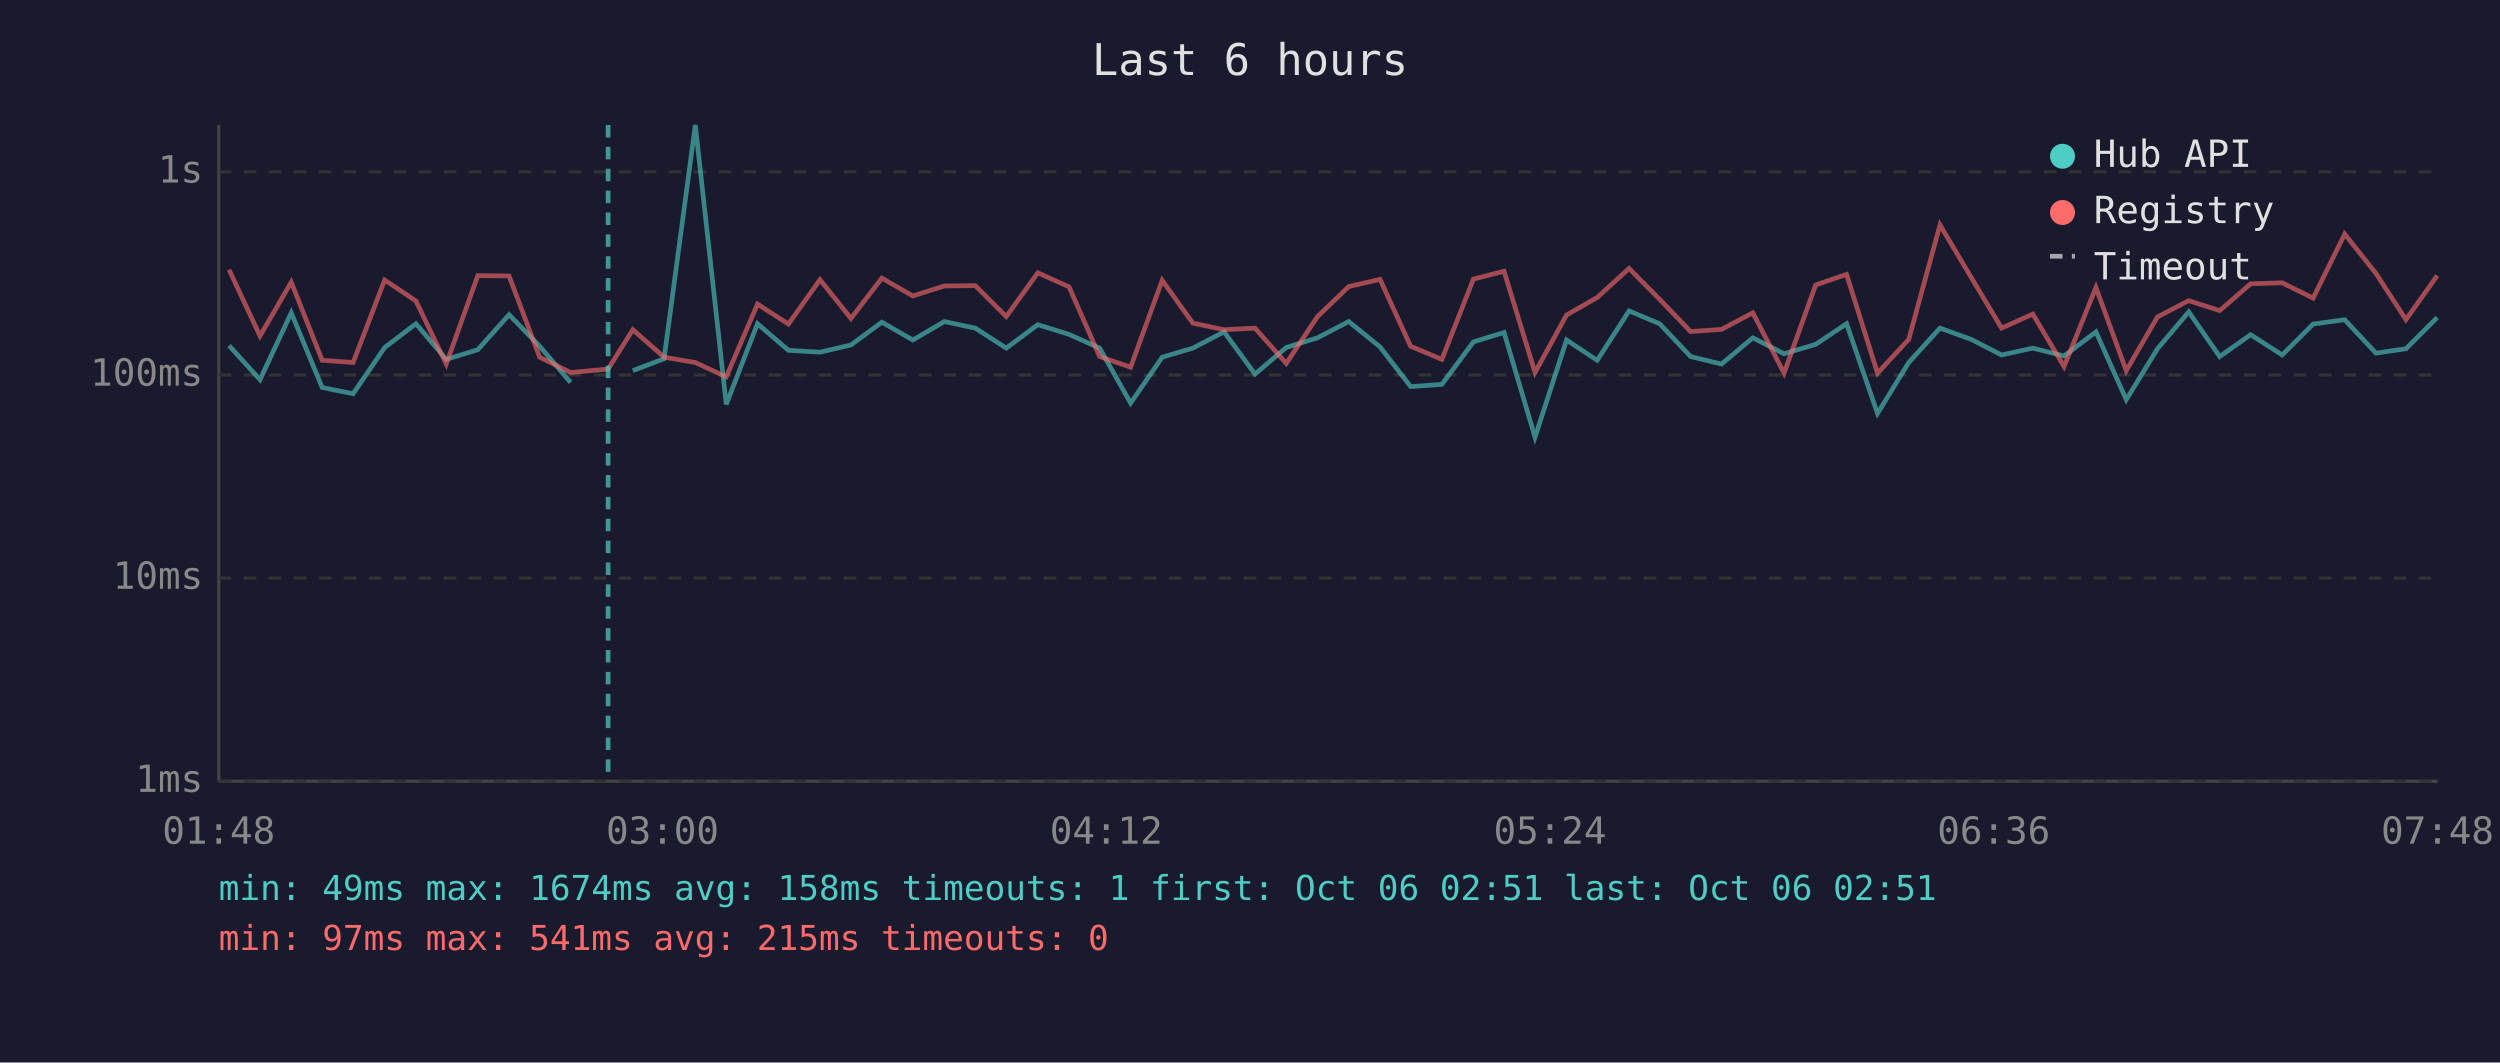
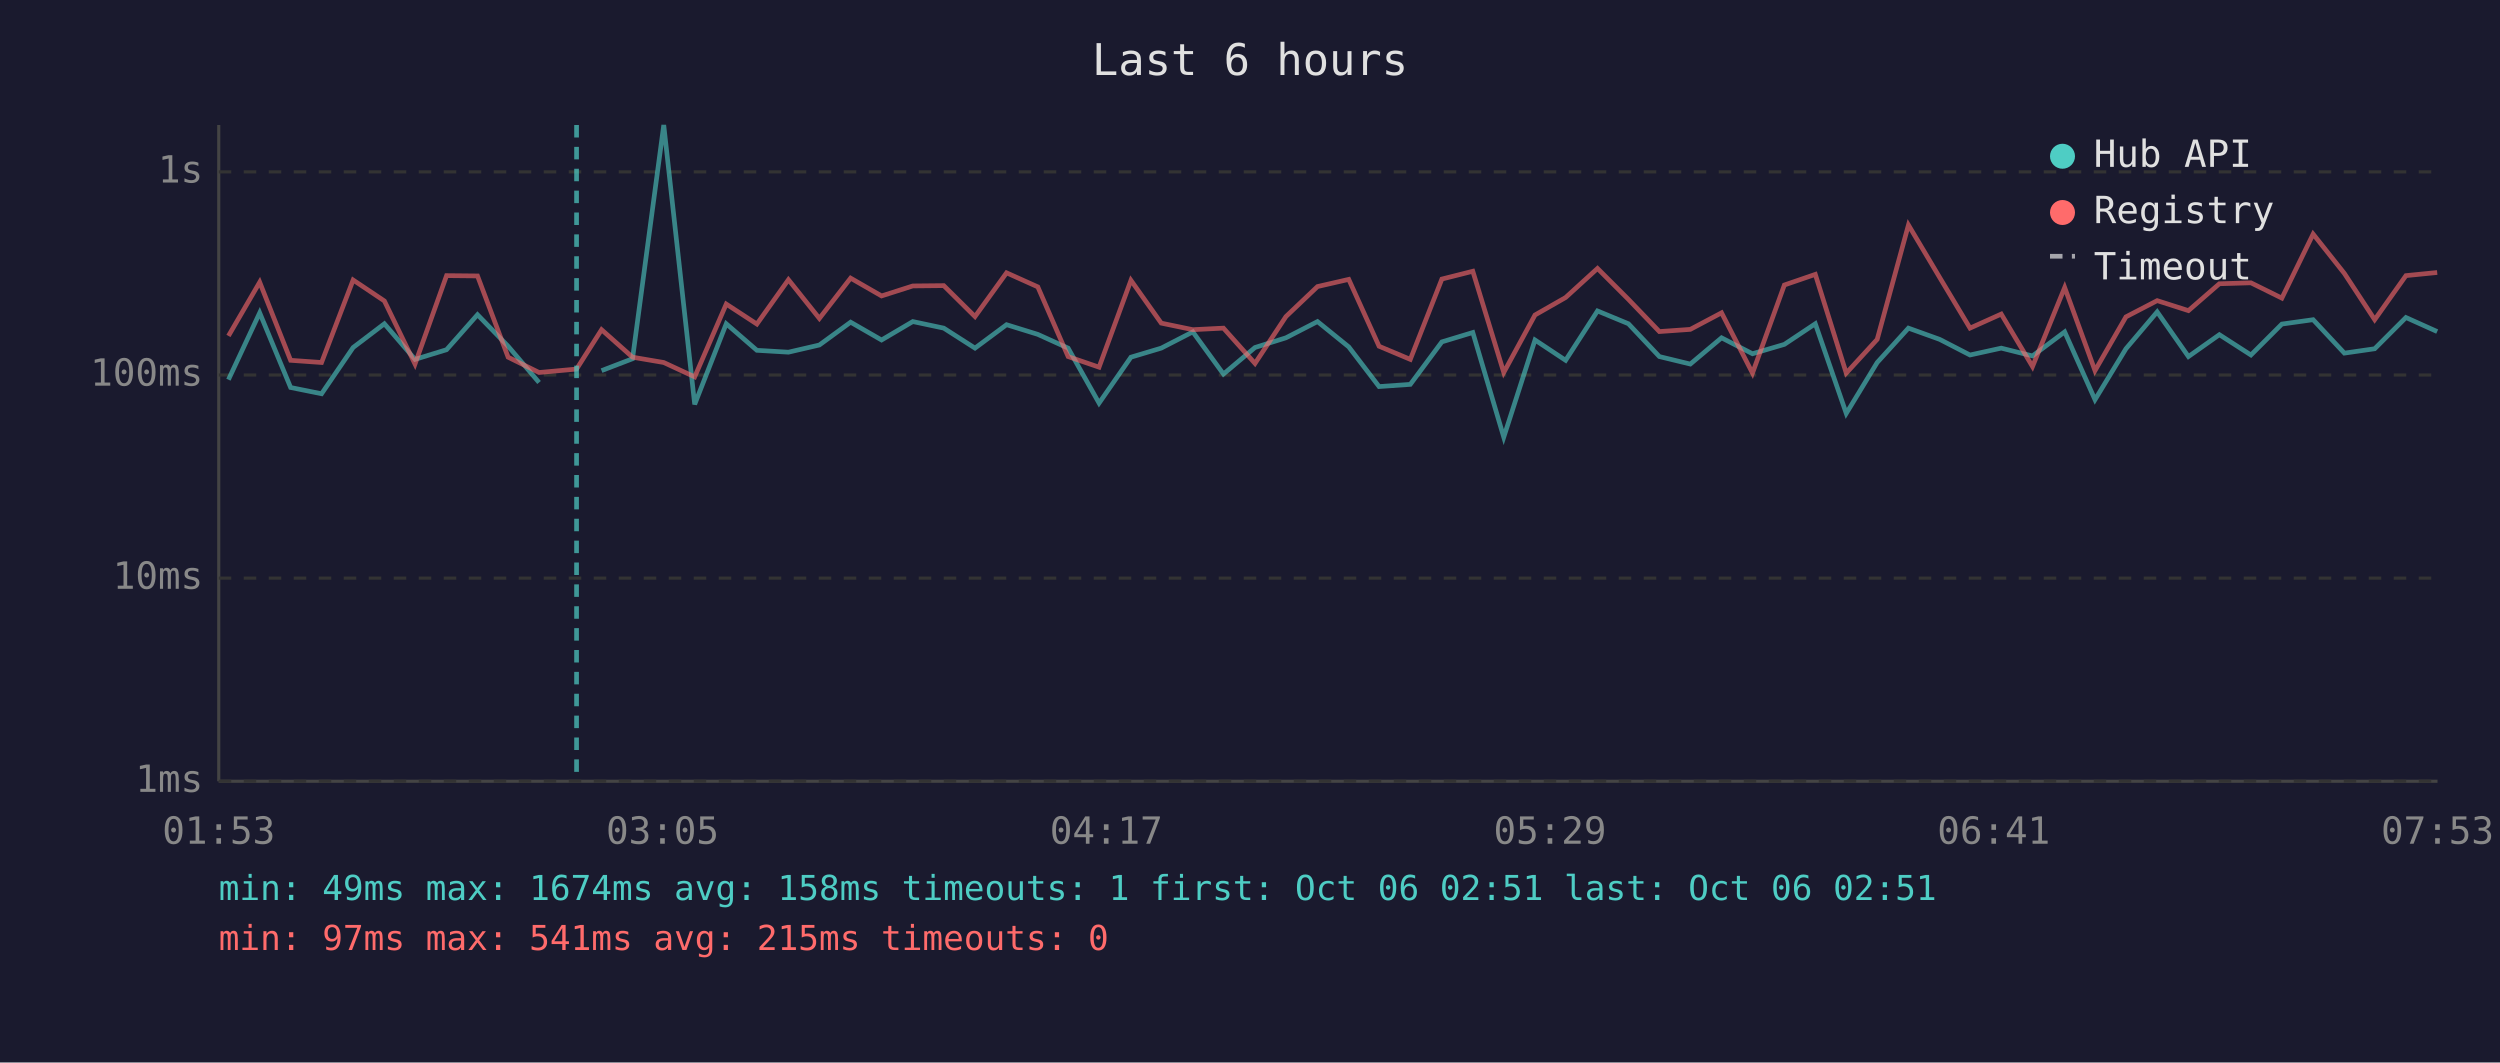
<svg xmlns="http://www.w3.org/2000/svg" viewBox="0 0 800 340" font-family="monospace" font-size="12">
  <rect width="800" height="340" fill="#1a1a2e" />
  <text x="400" y="24" fill="#e0e0e0" font-size="14" text-anchor="middle">Last 6 hours</text>
  <line x1="70" y1="40" x2="70" y2="250" stroke="#444" stroke-width="1" />
  <line x1="70" y1="250" x2="780" y2="250" stroke="#444" stroke-width="1" />
  <line x1="70" y1="250" x2="780" y2="250" stroke="#333" stroke-width="1" stroke-dasharray="4" />
  <text x="65" y="250" fill="#888" text-anchor="end" dominant-baseline="middle">1ms</text>
  <line x1="70" y1="185" x2="780" y2="185" stroke="#333" stroke-width="1" stroke-dasharray="4" />
  <text x="65" y="185" fill="#888" text-anchor="end" dominant-baseline="middle">10ms</text>
  <line x1="70" y1="120" x2="780" y2="120" stroke="#333" stroke-width="1" stroke-dasharray="4" />
  <text x="65" y="120" fill="#888" text-anchor="end" dominant-baseline="middle">100ms</text>
  <line x1="70" y1="55" x2="780" y2="55" stroke="#333" stroke-width="1" stroke-dasharray="4" />
  <text x="65" y="55" fill="#888" text-anchor="end" dominant-baseline="middle">1s</text>
-   <text x="70" y="270" fill="#888" text-anchor="middle">01:48</text>
-   <text x="212" y="270" fill="#888" text-anchor="middle">03:00</text>
-   <text x="354" y="270" fill="#888" text-anchor="middle">04:12</text>
-   <text x="496" y="270" fill="#888" text-anchor="middle">05:24</text>
-   <text x="638" y="270" fill="#888" text-anchor="middle">06:36</text>
-   <text x="780" y="270" fill="#888" text-anchor="middle">07:48</text>
-   <polyline points="73.3,110.6 83.2,121.5 93.2,100.1 103.1,124.0 113.0,126.0 123.1,111.2 133.1,103.6 142.8,115.0 152.9,111.9 162.9,100.7 172.7,110.8 182.6,122.4" fill="none" stroke="#4ecdc4" stroke-width="1.5" opacity="0.6" />
-   <polyline points="202.5,118.6 212.5,114.8 222.5,40.0 232.4,129.4 242.4,103.6 252.3,112.1 262.4,112.7 272.3,110.4 282.2,103.1 292.1,108.8 302.2,102.9 312.1,105.0 322.0,111.4 332.1,103.9 342.1,107.0 351.9,111.4 361.8,129.0 371.9,114.3 381.7,111.4 391.7,106.2 401.6,119.7 411.6,111.2 421.6,108.1 431.6,102.9 441.6,111.0 451.4,123.7 461.4,123.0 471.5,109.4 481.3,106.4 491.2,139.9 501.3,108.8 511.1,115.3 521.3,99.5 531.1,103.6 541.0,114.1 550.9,116.5 560.9,108.1 570.9,113.2 581.0,110.2 590.9,103.6 600.8,132.3 610.8,116.0 620.8,105.0 630.8,108.6 640.5,113.6 650.5,111.4 660.5,113.9 670.7,106.2 680.4,127.9 690.4,111.6 700.4,99.8 710.3,114.1 720.2,107.1 730.3,113.6 740.2,103.7 750.3,102.3 760.3,113.0 769.9,111.6 779.9,101.6" fill="none" stroke="#4ecdc4" stroke-width="1.5" opacity="0.6" />
-   <polyline points="73.3,86.3 83.2,107.5 93.2,90.3 103.1,115.3 113.0,116.0 123.1,89.6 133.1,96.3 142.8,116.5 152.9,88.2 162.9,88.3 172.7,114.3 182.6,119.2 194.6,118.1 202.5,105.5 212.5,114.3 222.5,116.0 232.4,120.6 242.4,97.3 252.3,103.7 262.4,89.5 272.3,101.9 282.2,89.0 292.1,94.7 302.2,91.5 312.1,91.4 322.0,101.3 332.1,87.3 342.1,91.8 351.9,114.1 361.8,117.5 371.9,89.7 381.7,103.4 391.7,105.5 401.6,105.0 411.6,116.3 421.6,101.3 431.6,91.7 441.6,89.4 451.4,110.8 461.4,115.0 471.5,89.3 481.3,86.8 491.2,119.2 501.3,100.8 511.1,95.2 521.3,85.9 531.1,95.8 541.0,106.1 550.9,105.4 560.9,100.1 570.9,119.4 581.0,91.2 590.9,87.8 600.8,119.4 610.8,108.6 620.8,72.0 630.8,88.8 640.5,105.0 650.5,100.5 660.5,117.3 670.7,92.0 680.4,118.6 690.4,101.4 700.4,96.2 710.3,99.4 720.2,90.8 730.3,90.5 740.2,95.4 750.3,74.9 760.3,87.5 769.9,102.3 779.9,88.2" fill="none" stroke="#ff6b6b" stroke-width="1.5" opacity="0.6" />
-   <line x1="194.6" y1="40" x2="194.6" y2="250" stroke="#4ecdc4" stroke-width="1.5" stroke-dasharray="4,3" opacity="0.7" />
+   <text x="70" y="270" fill="#888" text-anchor="middle">01:53</text>
+   <text x="212" y="270" fill="#888" text-anchor="middle">03:05</text>
+   <text x="354" y="270" fill="#888" text-anchor="middle">04:17</text>
+   <text x="496" y="270" fill="#888" text-anchor="middle">05:29</text>
+   <text x="638" y="270" fill="#888" text-anchor="middle">06:41</text>
+   <text x="780" y="270" fill="#888" text-anchor="middle">07:53</text>
+   <polyline points="73.1,121.5 83.1,100.1 93.0,124.0 102.9,126.0 113.0,111.2 123.0,103.6 132.8,115.0 142.9,111.9 152.8,100.7 162.6,110.8 172.5,122.4" fill="none" stroke="#4ecdc4" stroke-width="1.5" opacity="0.6" />
+   <polyline points="192.5,118.6 202.4,114.8 212.4,40.0 222.3,129.4 232.4,103.6 242.2,112.1 252.3,112.7 262.2,110.4 272.2,103.1 282.1,108.8 292.1,102.9 302.0,105.0 312.0,111.4 322.1,103.9 332.1,107.0 341.8,111.4 351.7,129.0 361.9,114.3 371.6,111.4 381.7,106.2 391.5,119.7 401.6,111.2 411.5,108.1 421.6,102.9 431.6,111.0 441.3,123.7 451.3,123.0 461.4,109.4 471.3,106.4 481.2,139.9 491.2,108.8 501.0,115.3 511.2,99.5 521.1,103.6 531.0,114.1 540.9,116.5 550.9,108.1 560.8,113.2 571.0,110.2 580.9,103.6 590.8,132.3 600.7,116.0 610.7,105.0 620.7,108.6 630.4,113.6 640.4,111.4 650.4,113.9 660.7,106.2 670.4,127.9 680.3,111.6 690.3,99.8 700.3,114.1 710.2,107.1 720.3,113.6 730.2,103.7 740.2,102.3 750.2,113.0 759.9,111.6 769.9,101.6 779.9,106.1" fill="none" stroke="#4ecdc4" stroke-width="1.5" opacity="0.6" />
+   <polyline points="73.1,107.5 83.1,90.3 93.0,115.3 102.9,116.0 113.0,89.6 123.0,96.3 132.8,116.5 142.9,88.2 152.8,88.3 162.6,114.3 172.5,119.2 184.5,118.1 192.5,105.5 202.4,114.3 212.4,116.0 222.3,120.6 232.4,97.3 242.2,103.7 252.3,89.5 262.2,101.9 272.2,89.0 282.1,94.7 292.1,91.5 302.0,91.4 312.0,101.3 322.1,87.3 332.1,91.8 341.8,114.1 351.7,117.5 361.9,89.7 371.6,103.4 381.7,105.5 391.5,105.0 401.6,116.3 411.5,101.3 421.6,91.7 431.6,89.4 441.3,110.8 451.3,115.0 461.4,89.3 471.3,86.8 481.2,119.2 491.2,100.8 501.0,95.2 511.2,85.9 521.1,95.8 531.0,106.1 540.9,105.4 550.9,100.1 560.8,119.4 571.0,91.2 580.9,87.8 590.8,119.4 600.7,108.6 610.7,72.0 620.7,88.8 630.4,105.0 640.4,100.5 650.4,117.3 660.7,92.0 670.4,118.6 680.3,101.4 690.3,96.2 700.3,99.4 710.2,90.8 720.3,90.5 730.2,95.4 740.2,74.9 750.2,87.5 759.9,102.3 769.9,88.2 779.9,87.2" fill="none" stroke="#ff6b6b" stroke-width="1.5" opacity="0.6" />
+   <line x1="184.5" y1="40" x2="184.5" y2="250" stroke="#4ecdc4" stroke-width="1.5" stroke-dasharray="4,3" opacity="0.7" />
  <circle cx="660" cy="50" r="4" fill="#4ecdc4" />
  <text x="670" y="50" fill="#e0e0e0" dominant-baseline="middle">Hub API</text>
  <circle cx="660" cy="68" r="4" fill="#ff6b6b" />
  <text x="670" y="68" fill="#e0e0e0" dominant-baseline="middle">Registry</text>
  <line x1="656" y1="82" x2="664" y2="82" stroke="#e0e0e0" stroke-width="1.5" stroke-dasharray="4,3" opacity="0.7" />
  <text x="670" y="86" fill="#e0e0e0" dominant-baseline="middle">Timeout</text>
  <text x="70" y="288" fill="#4ecdc4" font-size="11">min: 49ms  max: 1674ms  avg: 158ms  timeouts: 1  first: Oct 06 02:51  last: Oct 06 02:51</text>
  <text x="70" y="304" fill="#ff6b6b" font-size="11">min: 97ms  max: 541ms  avg: 215ms  timeouts: 0</text>
</svg>
